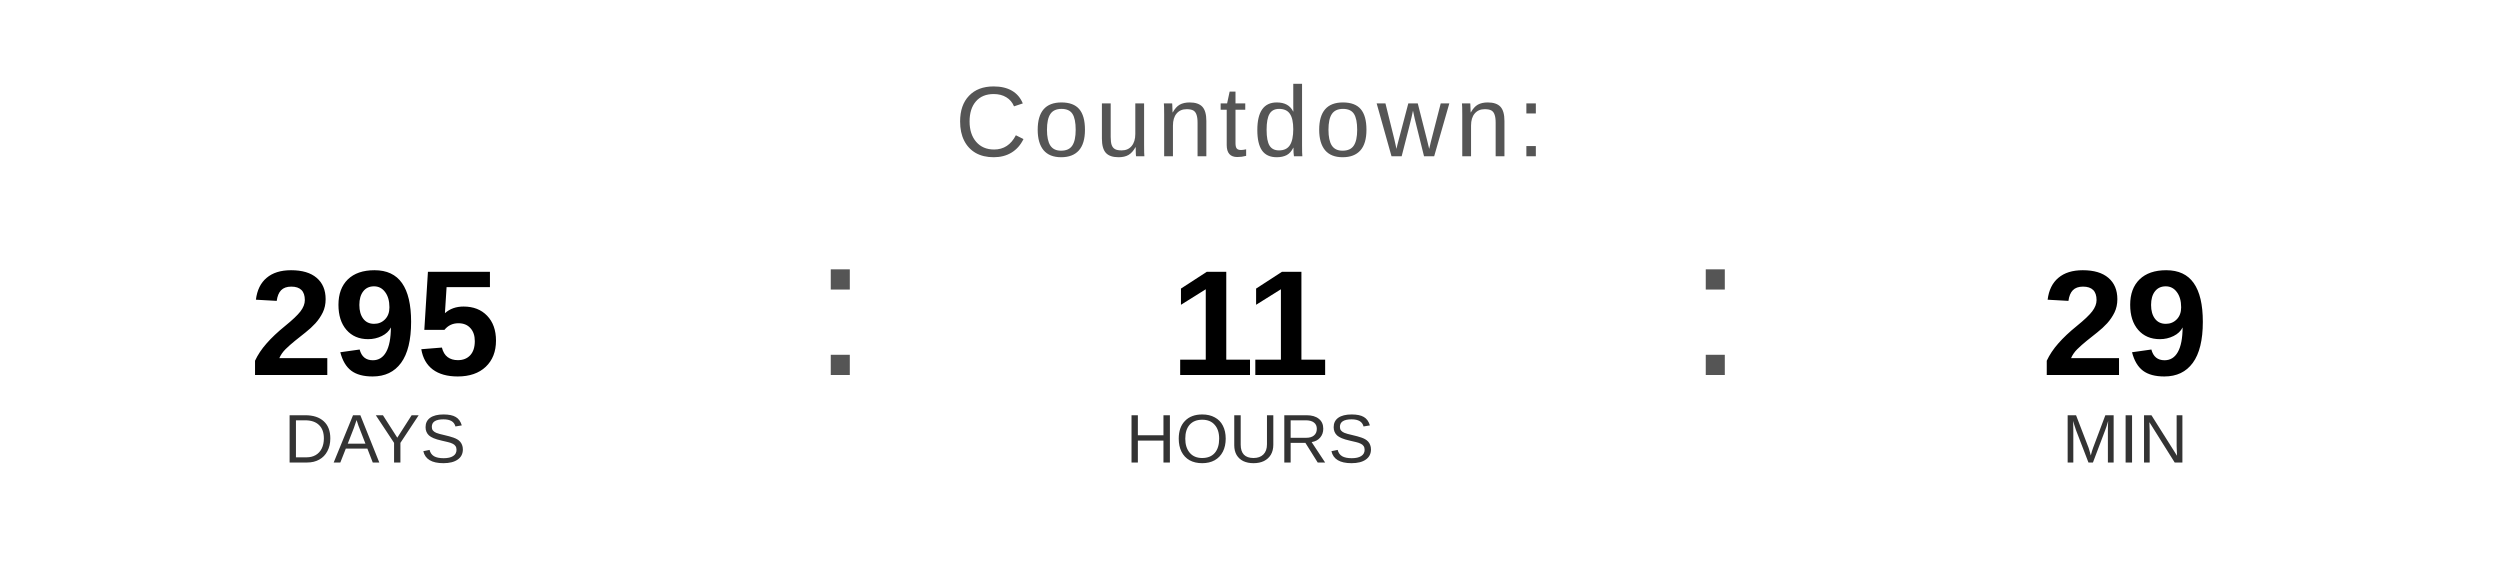
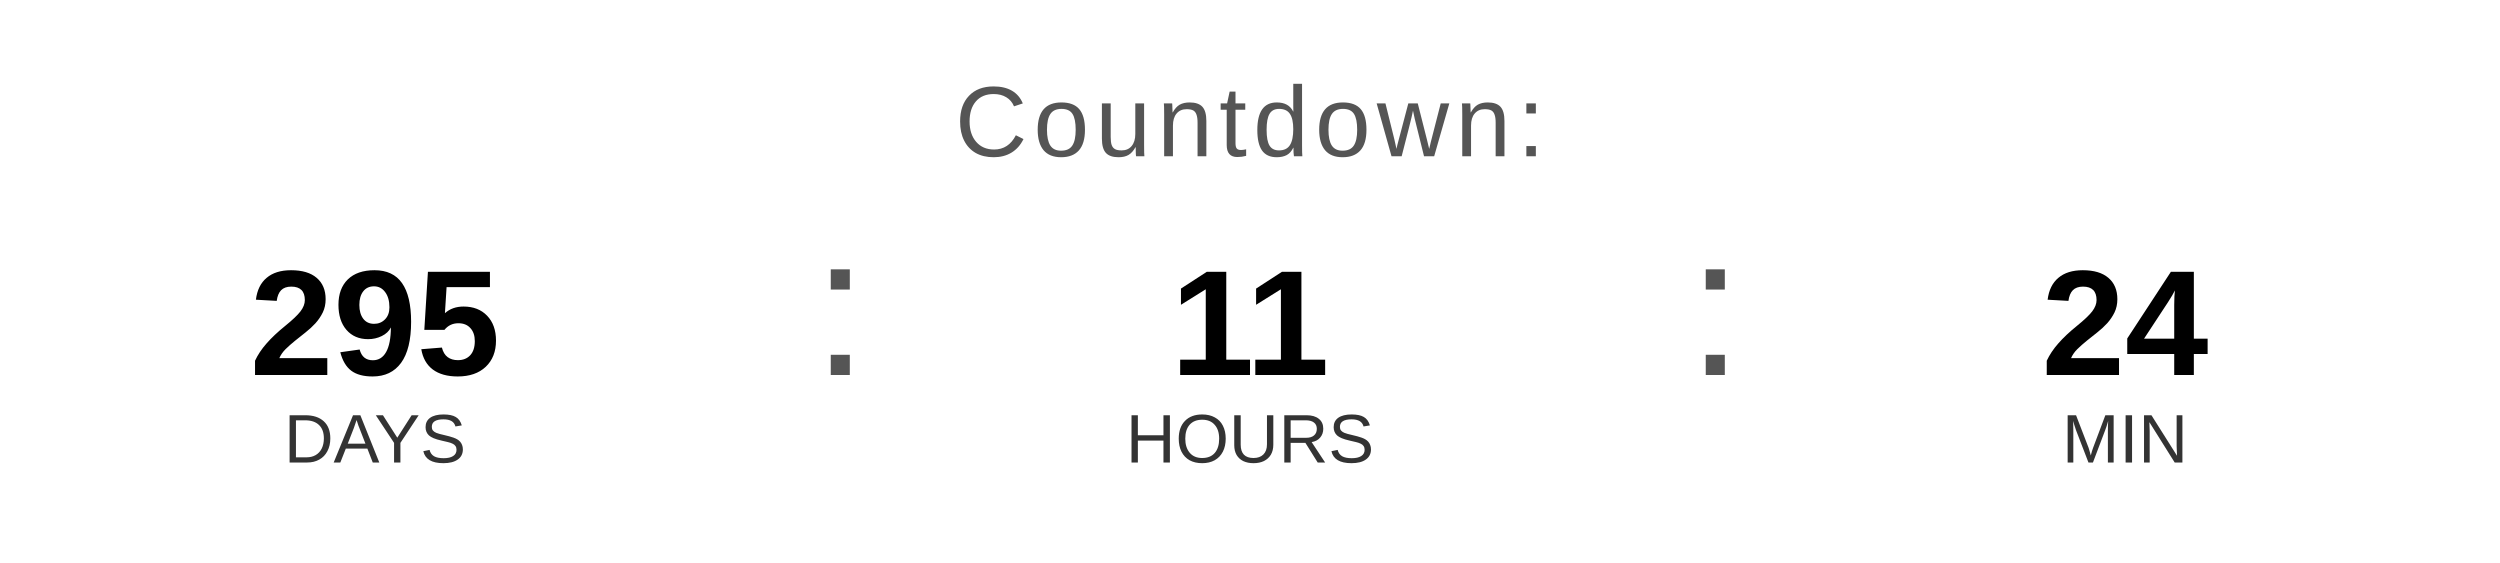
<svg xmlns="http://www.w3.org/2000/svg" width="400" height="90" viewBox="0 0 400 90">
  <text x="200" y="25" font-family="Arial, Helvetica, sans-serif" font-size="16" fill="#555555" text-anchor="middle" letter-spacing="1">
    Countdown:
  </text>
  <text x="60" y="60" font-family="Arial, Helvetica, sans-serif" font-size="24" font-weight="bold" fill="#000000" text-anchor="middle">295</text>
  <text x="60" y="74" font-family="Arial, Helvetica, sans-serif" font-size="11" fill="#333333" text-anchor="middle">DAYS</text>
  <text x="130" y="60" font-family="Arial, sans-serif" font-size="32" fill="#555555">:</text>
  <text x="200" y="60" font-family="Arial, Helvetica, sans-serif" font-size="24" font-weight="bold" fill="#000000" text-anchor="middle">11</text>
  <text x="200" y="74" font-family="Arial, Helvetica, sans-serif" font-size="11" fill="#333333" text-anchor="middle">HOURS</text>
  <text x="270" y="60" font-family="Arial, sans-serif" font-size="32" fill="#555555">:</text>
-   <text x="340" y="60" font-family="Arial, Helvetica, sans-serif" font-size="24" font-weight="bold" fill="#000000" text-anchor="middle">29</text>
+   <text x="340" y="60" font-family="Arial, Helvetica, sans-serif" font-size="24" font-weight="bold" fill="#000000" text-anchor="middle">24</text>
  <text x="340" y="74" font-family="Arial, Helvetica, sans-serif" font-size="11" fill="#333333" text-anchor="middle">MIN</text>
</svg>
